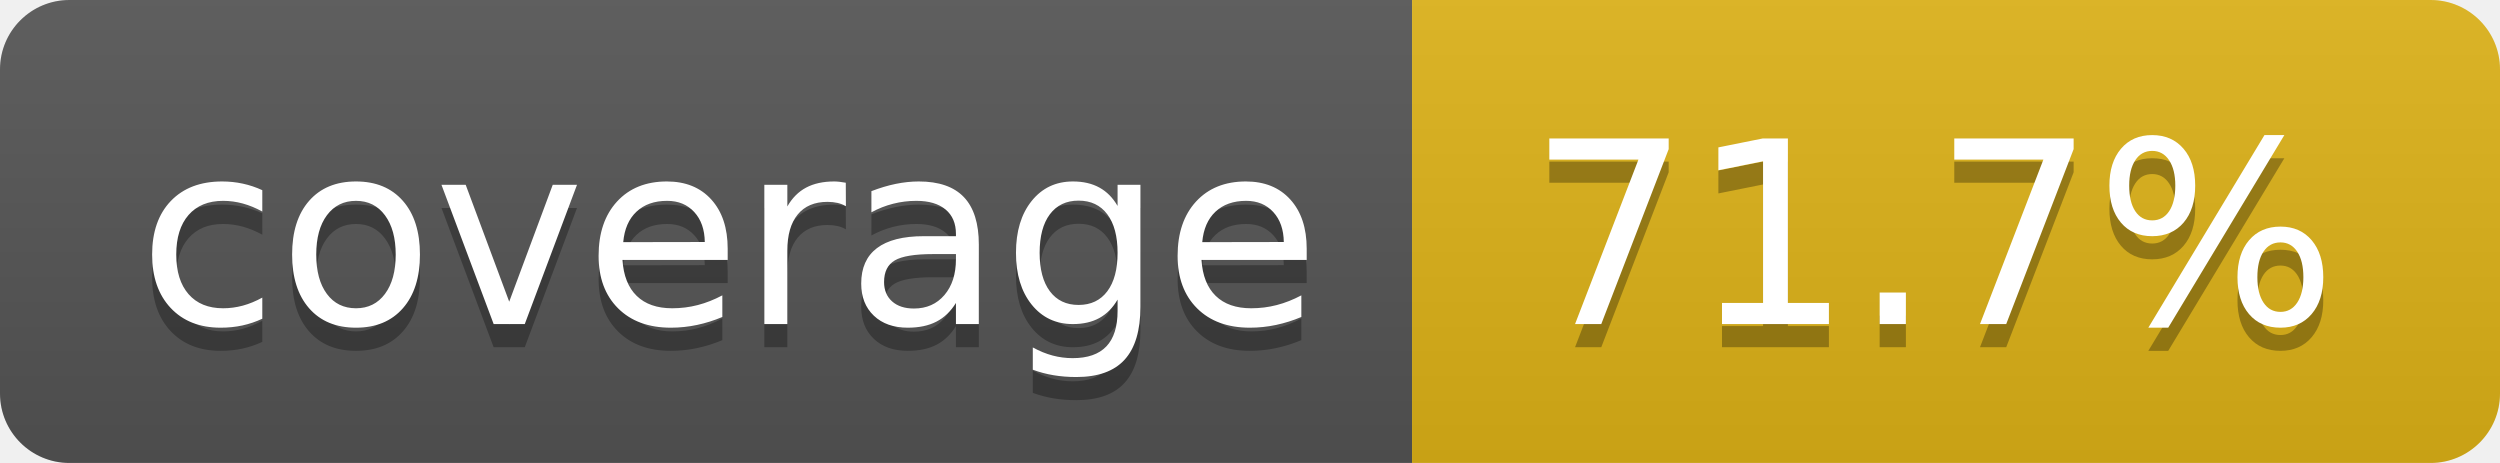
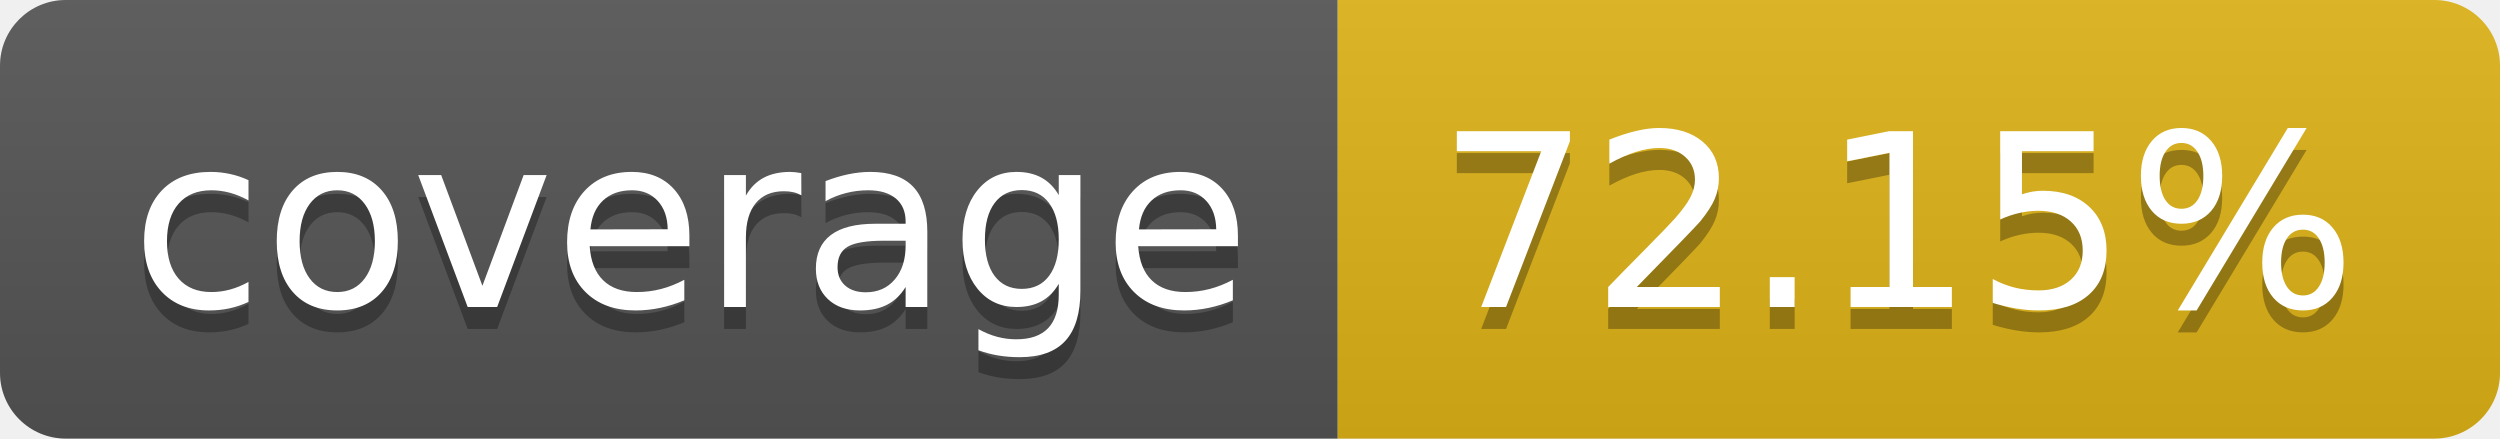
- <svg xmlns="http://www.w3.org/2000/svg" width="108" height="20" role="img" aria-label="coverage: 71.7%">
+ <svg xmlns="http://www.w3.org/2000/svg" width="114" height="20" role="img" aria-label="coverage: 72.15%">
  <linearGradient id="s" x2="0" y2="100%">
    <stop offset="0" stop-color="#bbb" stop-opacity=".1" />
    <stop offset="1" stop-opacity=".1" />
  </linearGradient>
  <clipPath id="r">
-     <rect width="108" height="20" rx="3" fill="#fff" />
+     <rect width="114" height="20" rx="3" fill="#fff" />
  </clipPath>
  <g clip-path="url(#r)">
    <rect width="61" height="20" fill="#555" />
-     <rect x="61" width="47" height="20" fill="#dfb317" />
-     <rect width="108" height="20" fill="url(#s)" />
+     <rect x="61" width="53" height="20" fill="#dfb317" />
+     <rect width="114" height="20" fill="url(#s)" />
  </g>
  <g fill="#fff" text-anchor="middle" font-family="Verdana,Geneva,DejaVu Sans,sans-serif" text-rendering="geometricPrecision" font-size="110">
    <text aria-hidden="true" x="315" y="150" fill="#010101" fill-opacity=".3" transform="scale(.1)" textLength="510">coverage</text>
    <text x="315" y="140" transform="scale(.1)" fill="#fff" textLength="510">coverage</text>
-     <text aria-hidden="true" x="835" y="150" fill="#010101" fill-opacity=".3" transform="scale(.1)" textLength="370">71.7%</text>
-     <text x="835" y="140" transform="scale(.1)" fill="#fff" textLength="370">71.7%</text>
+     <text aria-hidden="true" x="865" y="150" fill="#010101" fill-opacity=".3" transform="scale(.1)" textLength="430">72.15%</text>
+     <text x="865" y="140" transform="scale(.1)" fill="#fff" textLength="430">72.15%</text>
  </g>
</svg>
